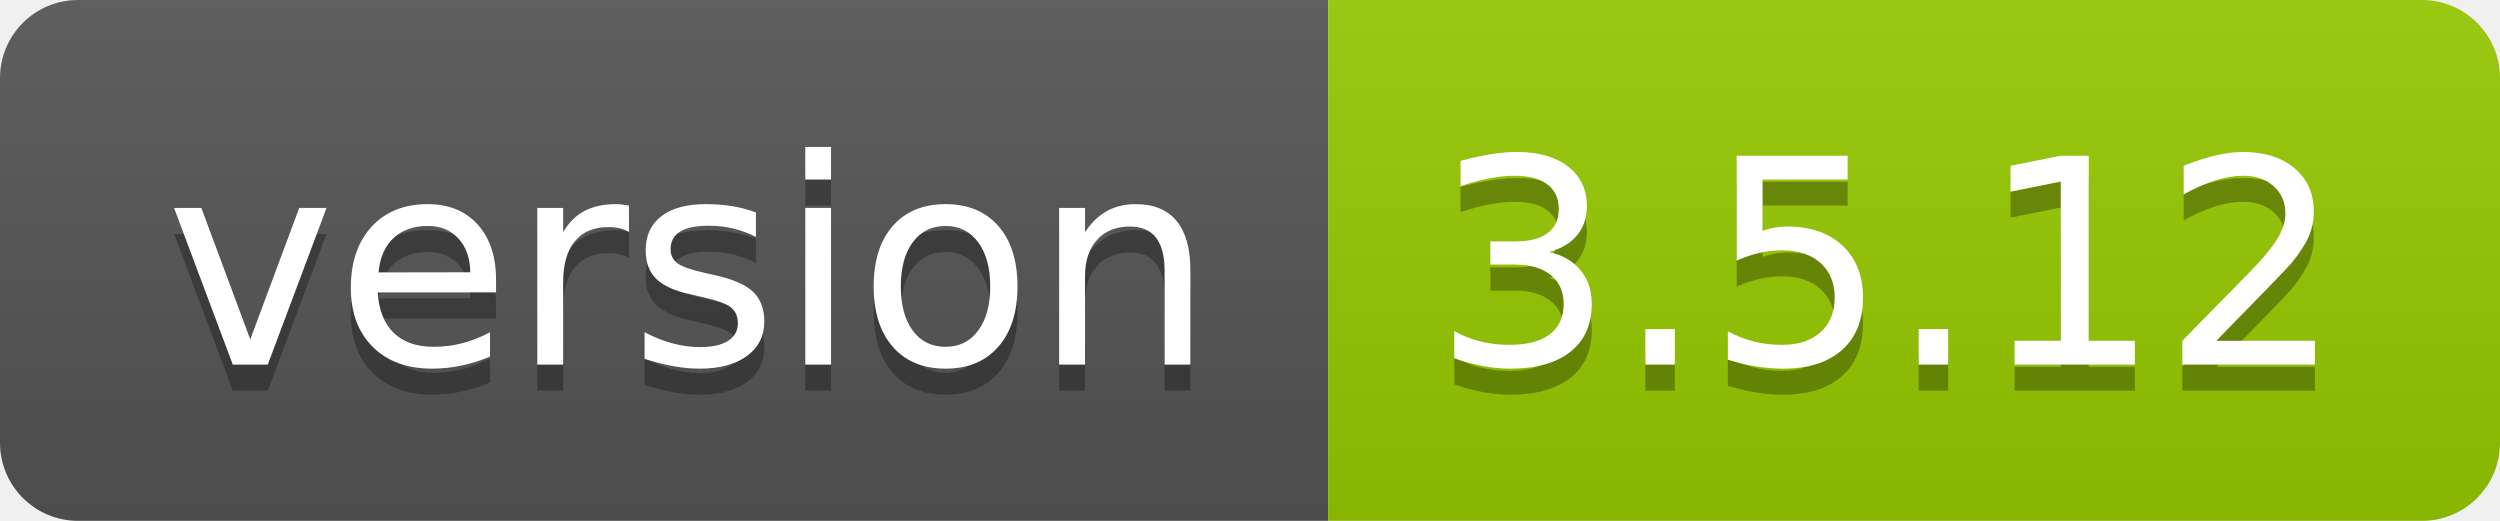
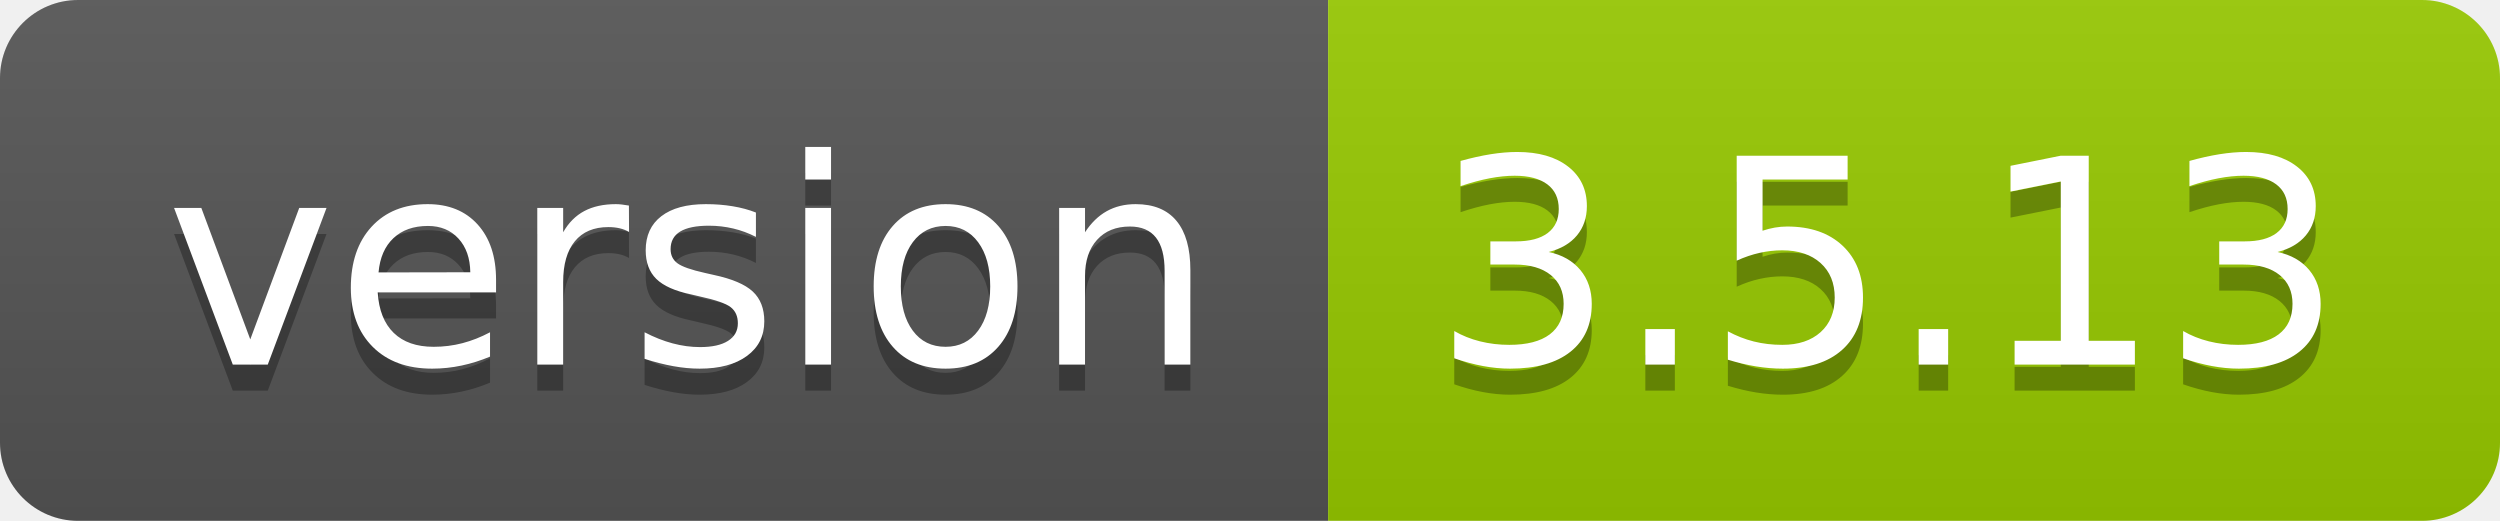
- <svg xmlns="http://www.w3.org/2000/svg" width="96" height="20" role="img" aria-label="version: 3.5.12">
+ <svg xmlns="http://www.w3.org/2000/svg" width="96" height="20" role="img" aria-label="version: 3.5.13">
  <linearGradient id="s" x2="0" y2="100%">
    <stop offset="0" stop-color="#bbb" stop-opacity=".1" />
    <stop offset="1" stop-opacity=".1" />
  </linearGradient>
  <clipPath id="r">
    <rect width="96" height="20" rx="3" fill="#fff" />
  </clipPath>
  <g clip-path="url(#r)">
    <rect width="51" height="20" fill="#555" />
    <rect x="51" width="45" height="20" fill="#97ca00" />
    <rect width="96" height="20" fill="url(#s)" />
  </g>
  <g fill="#fff" text-anchor="middle" font-family="Verdana,Geneva,DejaVu Sans,sans-serif" text-rendering="geometricPrecision" font-size="110">
    <text aria-hidden="true" x="265" y="150" fill="#010101" fill-opacity=".3" transform="scale(.1)" textLength="410">version</text>
    <text x="265" y="140" transform="scale(.1)" fill="#fff" textLength="410">version</text>
-     <text aria-hidden="true" x="725" y="150" fill="#010101" fill-opacity=".3" transform="scale(.1)" textLength="350">3.5.12</text>
-     <text x="725" y="140" transform="scale(.1)" fill="#fff" textLength="350">3.5.12</text>
+     <text aria-hidden="true" x="725" y="150" fill="#010101" fill-opacity=".3" transform="scale(.1)" textLength="350">3.5.13</text>
+     <text x="725" y="140" transform="scale(.1)" fill="#fff" textLength="350">3.5.13</text>
  </g>
</svg>
